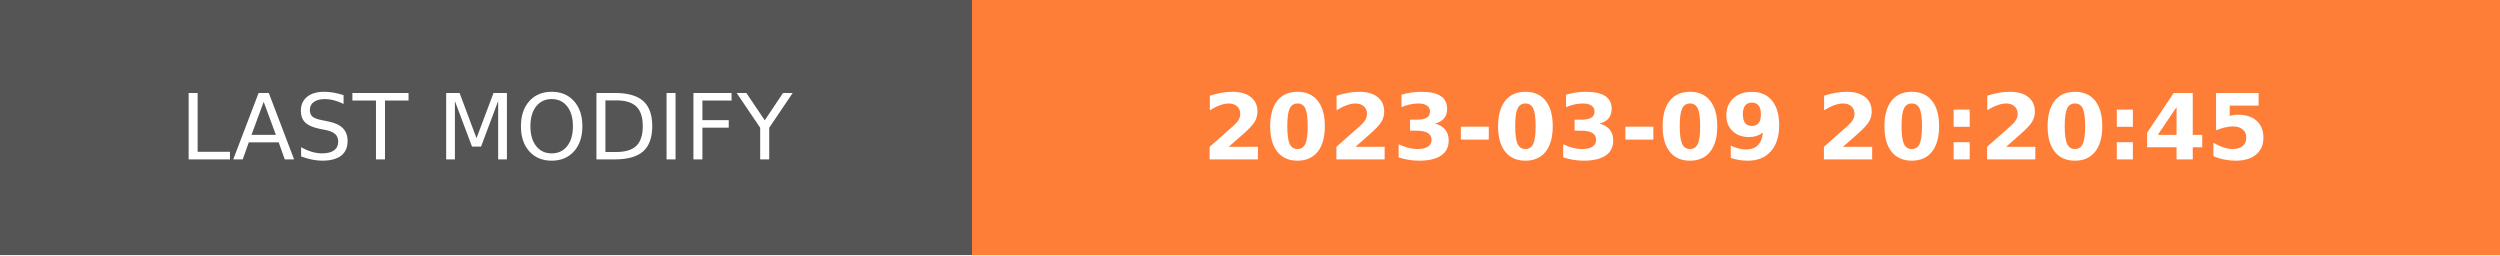
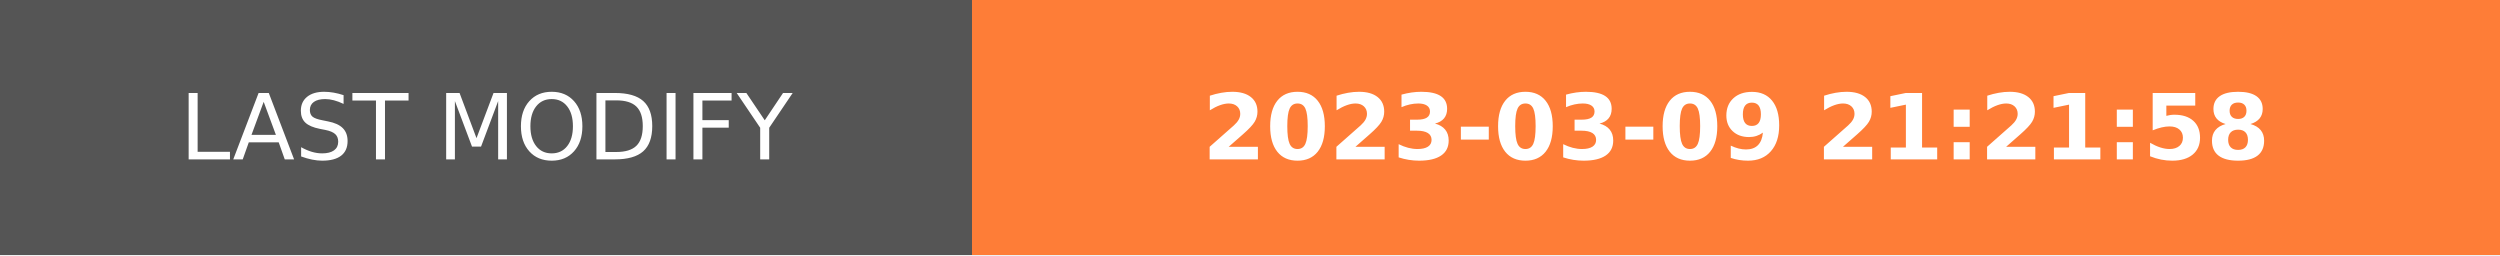
- <svg xmlns="http://www.w3.org/2000/svg" width="274.5" height="28" role="img" aria-label="LAST MODIFY: 2023-03-09 20:20:45">
+ <svg xmlns="http://www.w3.org/2000/svg" width="274.5" height="28" role="img" aria-label="LAST MODIFY: 2023-03-09 21:21:58">
  <g shape-rendering="crispEdges">
    <rect width="106.75" height="28" fill="#555" />
    <rect x="106.75" width="167.75" height="28" fill="#fe7d37" />
  </g>
  <g fill="#fff" text-anchor="middle" font-family="Verdana,Geneva,DejaVu Sans,sans-serif" text-rendering="geometricPrecision" font-size="100">
    <text transform="scale(.1)" x="533.75" y="175" textLength="827.5" fill="#fff">LAST MODIFY</text>
-     <text transform="scale(.1)" x="1906.25" y="175" textLength="1437.5" fill="#fff" font-weight="bold">2023-03-09 20:20:45</text>
+     <text transform="scale(.1)" x="1906.25" y="175" textLength="1437.5" fill="#fff" font-weight="bold">2023-03-09 21:21:58</text>
  </g>
</svg>
